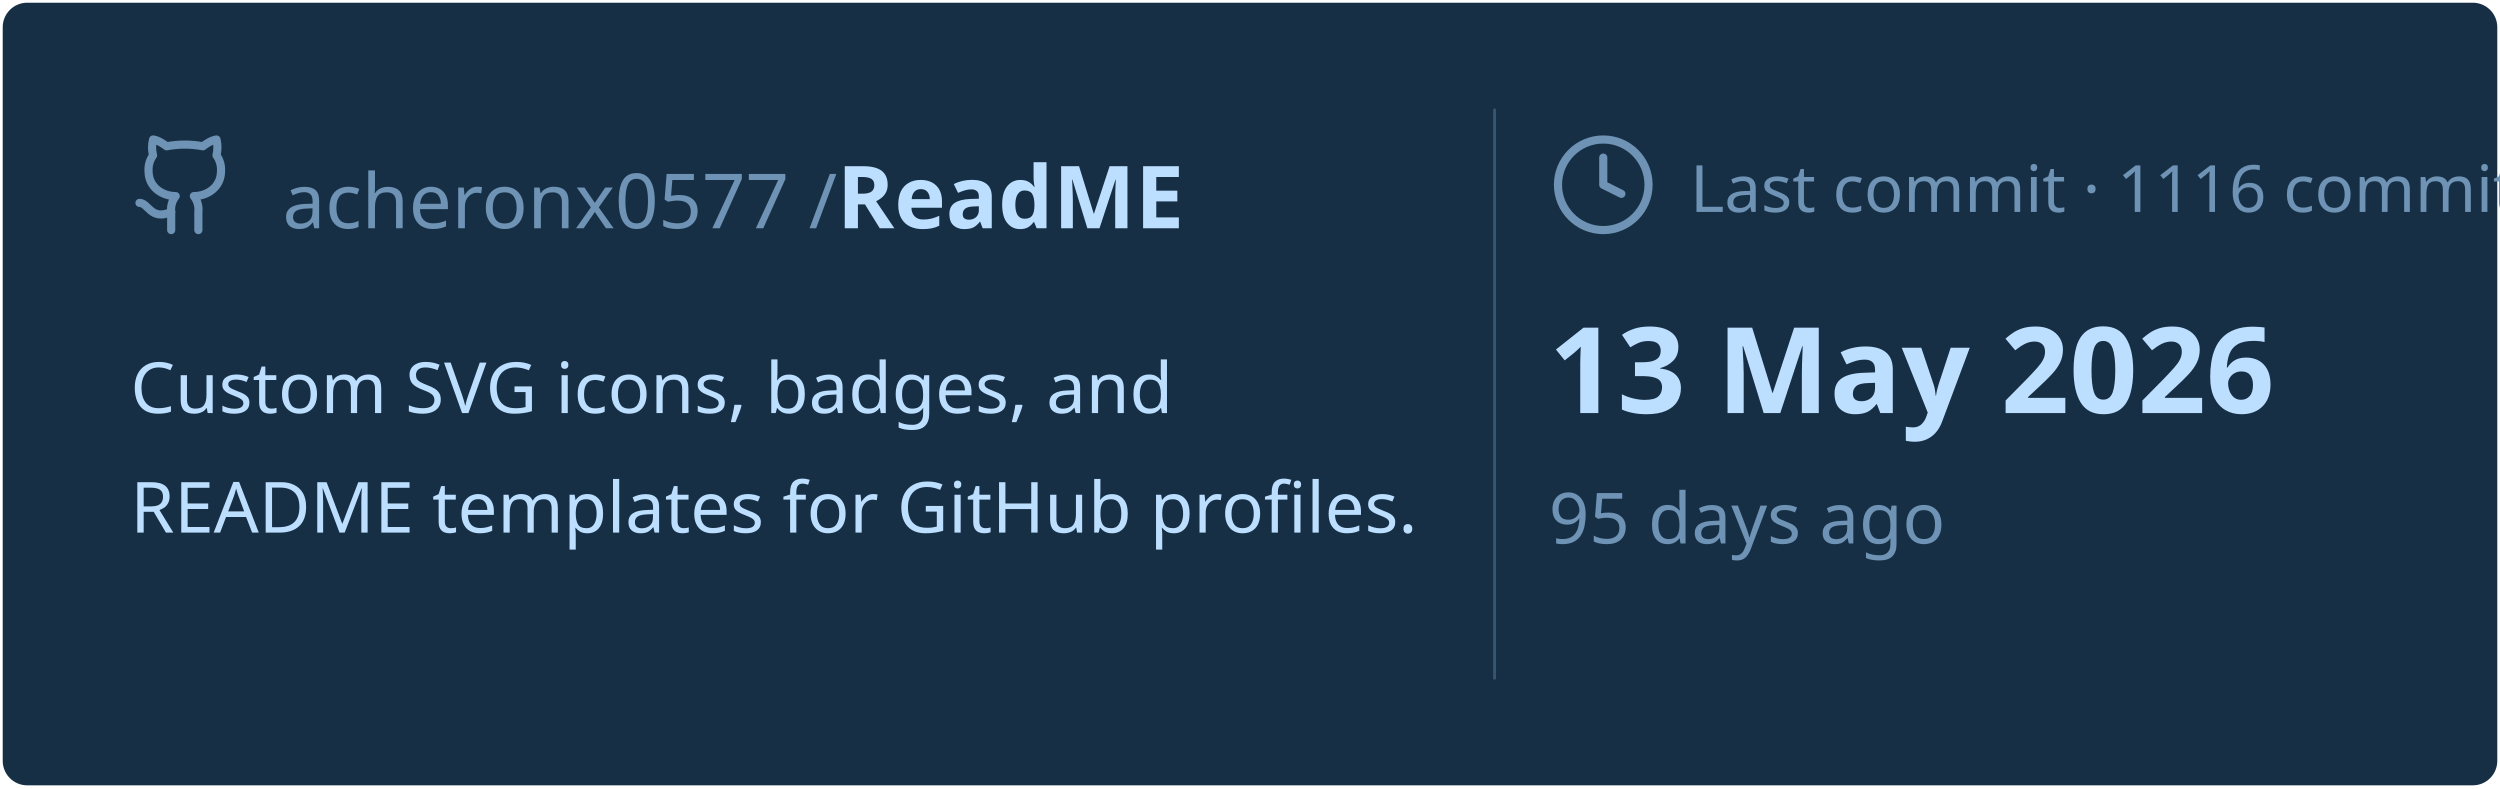
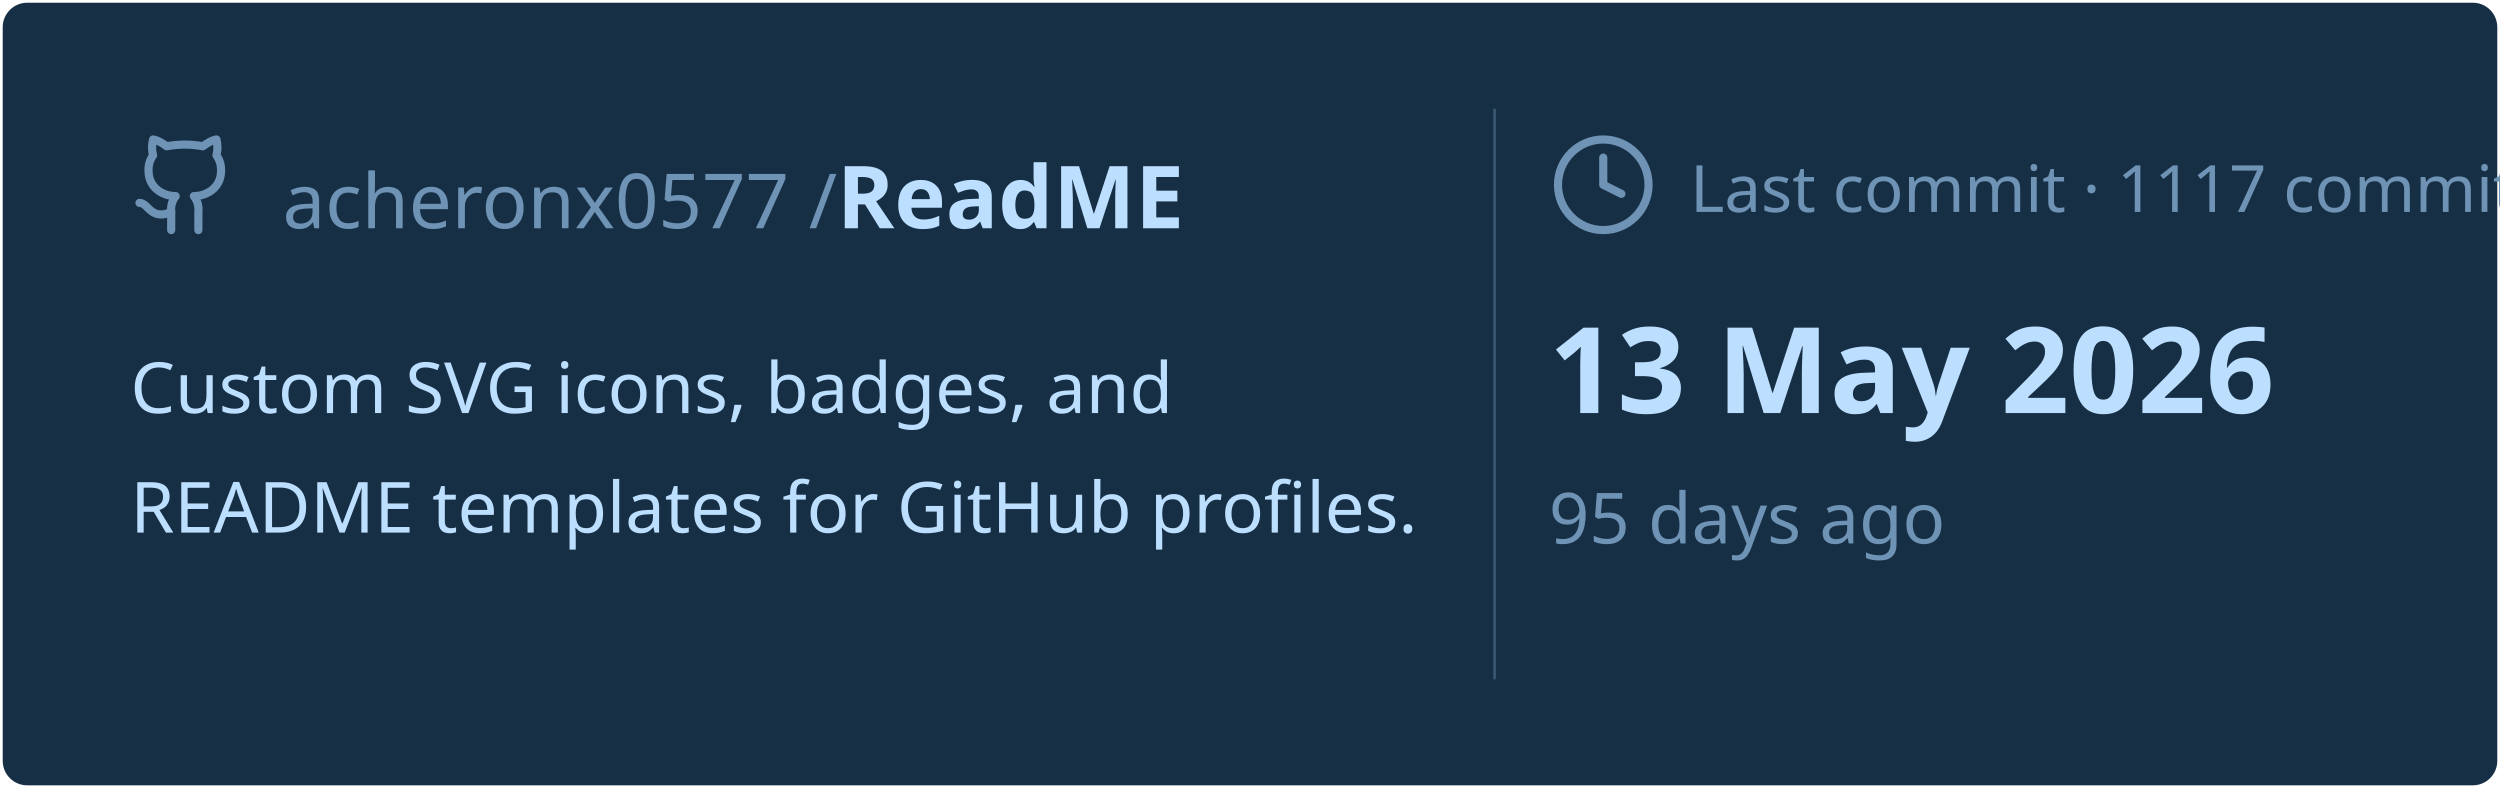
<svg xmlns="http://www.w3.org/2000/svg" viewBox="0 0 460 145" width="460px" height="145px">
  <rect stroke="#000000" stroke-opacity="0" fill="#172F45" rx="4.5" x="0.5" y="0.5" width="459" height="144" />
  <g transform="translate(24, 42)">
    <svg x="0" y="-18" width="20" height="20" viewBox="0 0 24 24" fill="none" stroke="#6E93B5" stroke-width="1.8" stroke-linecap="round" stroke-linejoin="round">
      <path d="M15 22v-4a4.8 4.8 0 0 0-1-3.5c3 0 6-2 6-5.5.08-1.25-.27-2.48-1-3.5.28-1.15.28-2.35 0-3.5 0 0-1 0-3 1.5-2.64-.5-5.36-.5-8 0C6 2 5 2 5 2c-.3 1.15-.3 2.35 0 3.5A5.403 5.403 0 0 0 4 9c0 3.5 3 5.5 6 5.5-.39.49-.68 1.05-.85 1.65-.17.6-.22 1.23-.15 1.85v4" />
      <path d="M9 18c-4.51 2-5-2-7-2" />
    </svg>
    <text x="28" y="0" font-family="&quot;Segoe UI&quot;, Ubuntu, sans-serif" font-size="14" font-weight="400" fill="#6E93B5">acheronx0577 /</text>
    <text x="130" y="0" font-family="&quot;Segoe UI&quot;, Ubuntu, sans-serif" font-size="16" font-weight="700" fill="#BDDFFF">ReadME</text>
  </g>
  <text x="24" y="76" font-family="&quot;Segoe UI&quot;, Ubuntu, sans-serif" font-size="13" font-weight="400" fill="#BDDFFF">Custom SVG icons, badges, and</text>
  <text x="24" y="98" font-family="&quot;Segoe UI&quot;, Ubuntu, sans-serif" font-size="13" font-weight="400" fill="#BDDFFF">README templates for GitHub profiles.</text>
  <line x1="275" y1="20" x2="275" y2="125" stroke="#6E93B5" stroke-width="0.5" stroke-opacity="0.4" />
  <svg x="285" y="24" width="20" height="20" viewBox="0 0 24 24" fill="none" stroke="#6E93B5" stroke-width="1.8" stroke-linecap="round" stroke-linejoin="round">
    <circle cx="12" cy="12" r="10" />
    <polyline points="12 6 12 12 16 14" />
  </svg>
-   <text x="311" y="39" font-family="&quot;Segoe UI&quot;, Ubuntu, sans-serif" font-size="12" font-weight="400" fill="#6E93B5">Last commit · 1116 commits</text>
+   <text x="311" y="39" font-family="&quot;Segoe UI&quot;, Ubuntu, sans-serif" font-size="12" font-weight="400" fill="#6E93B5">Last commit · 1117 commits</text>
  <text x="285" y="76" font-family="&quot;Segoe UI&quot;, Ubuntu, sans-serif" font-size="22" font-weight="700" fill="#BDDFFF">13 May 2026</text>
  <text x="285" y="100" font-family="&quot;Segoe UI&quot;, Ubuntu, sans-serif" font-size="13" font-weight="400" fill="#6E93B5">95 days ago</text>
</svg>
